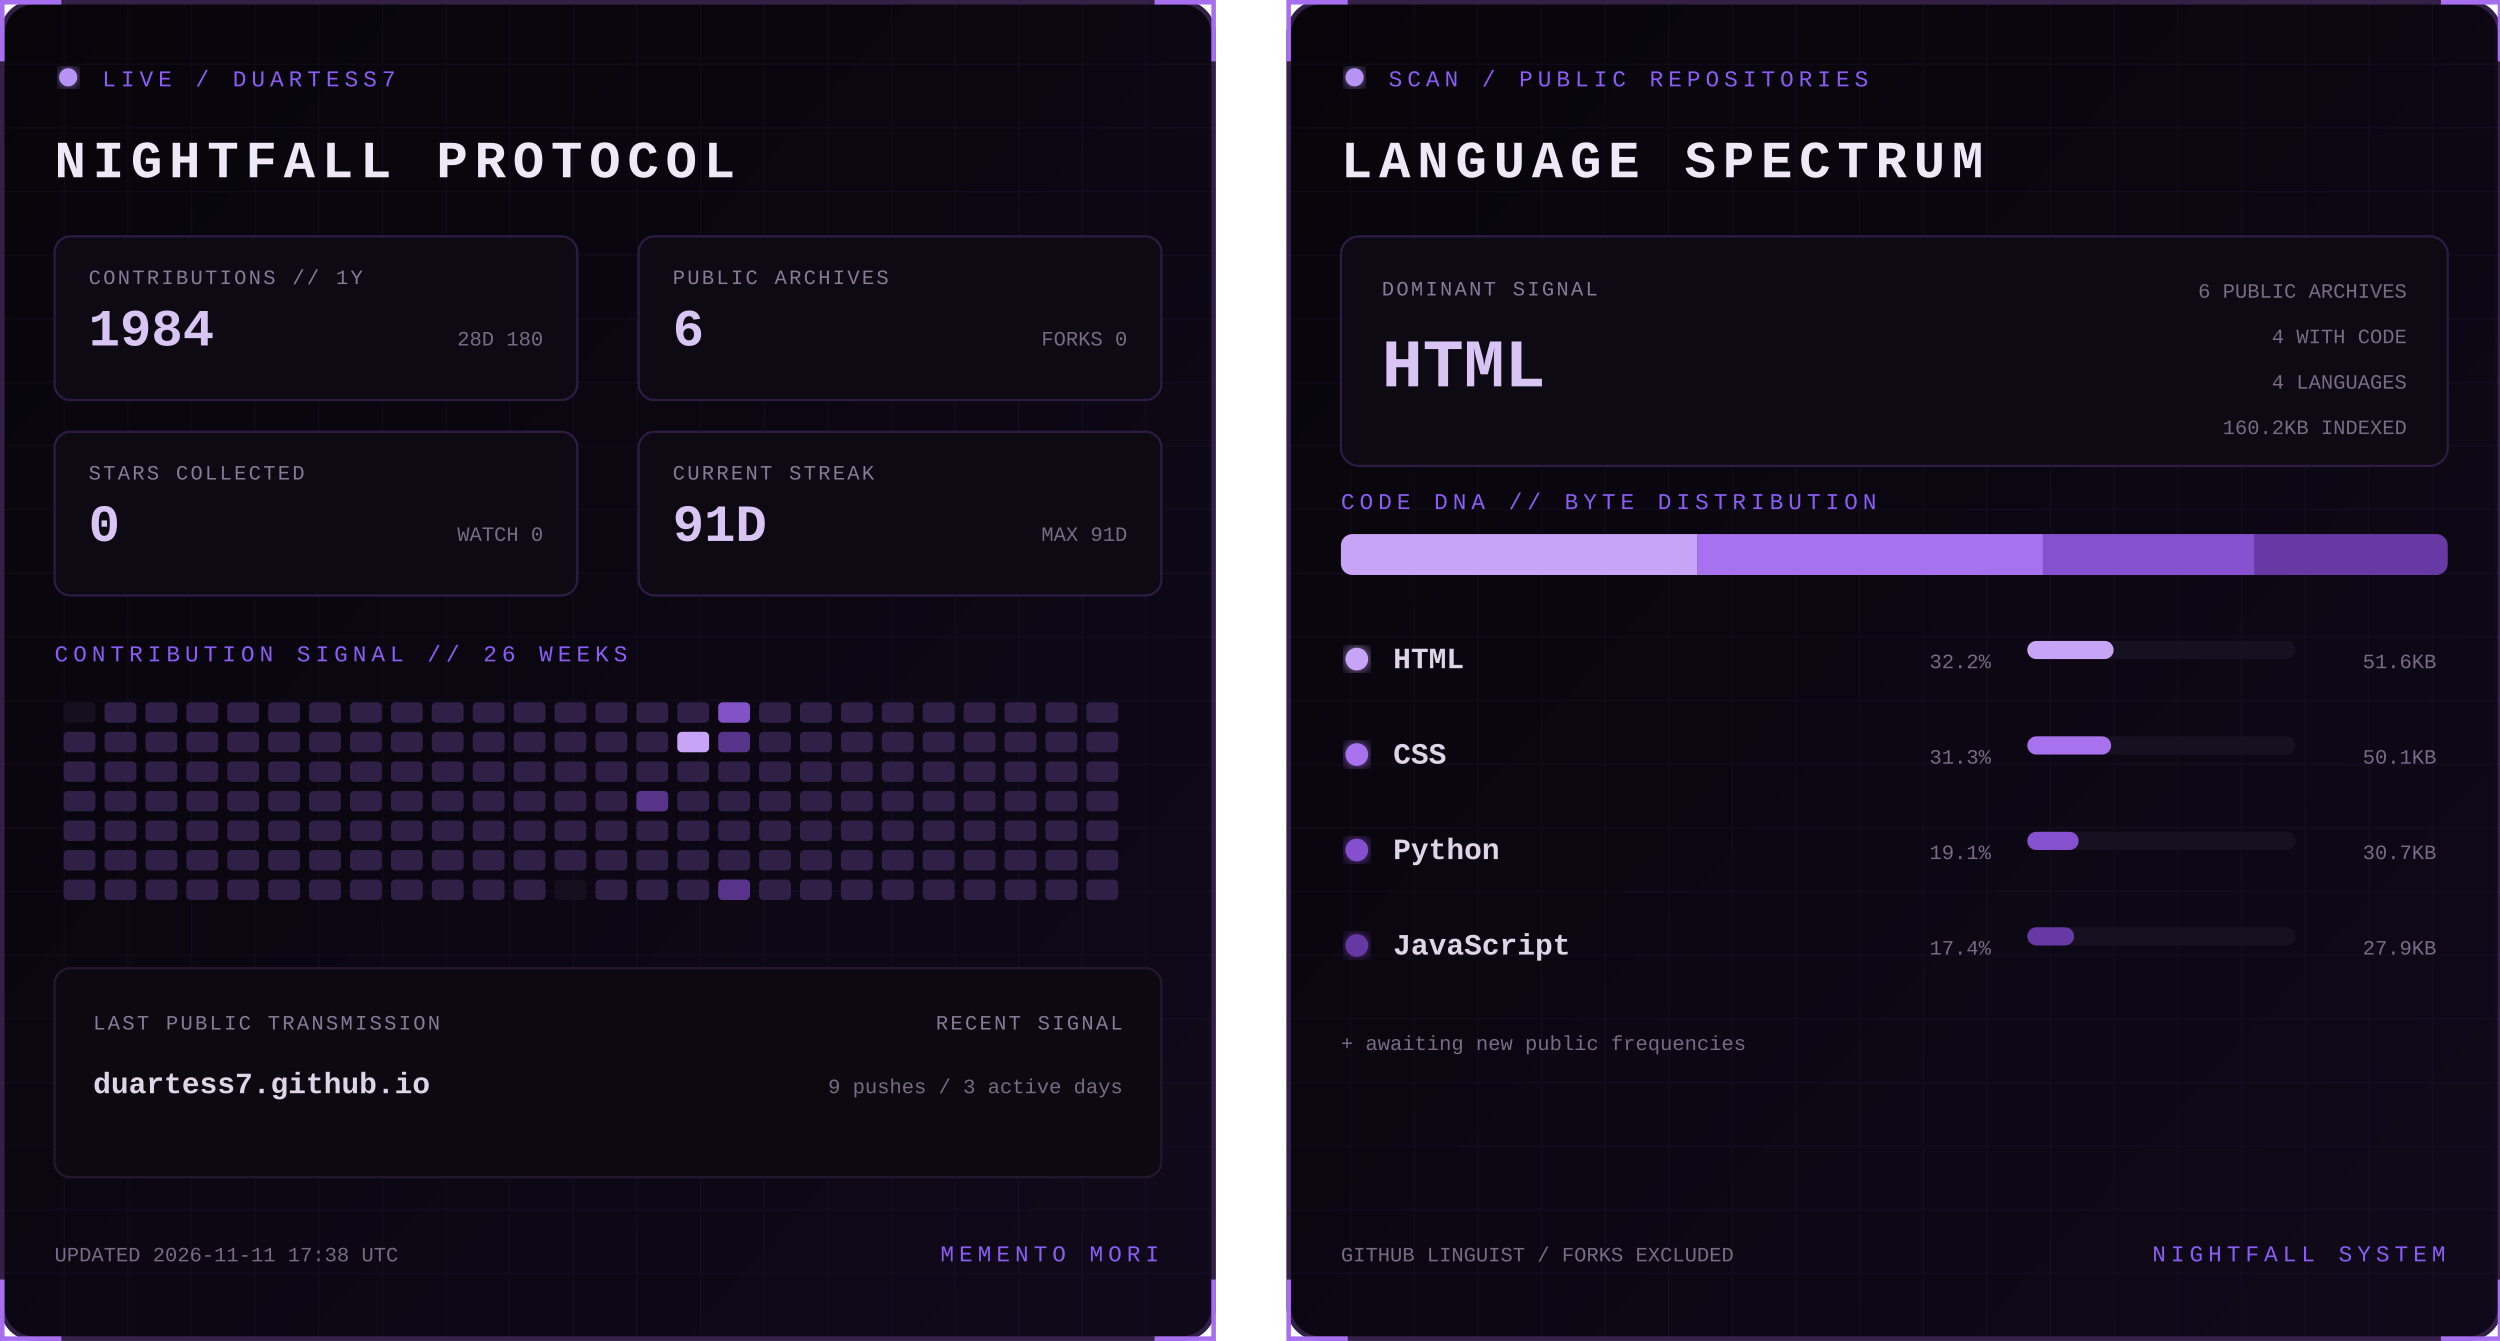
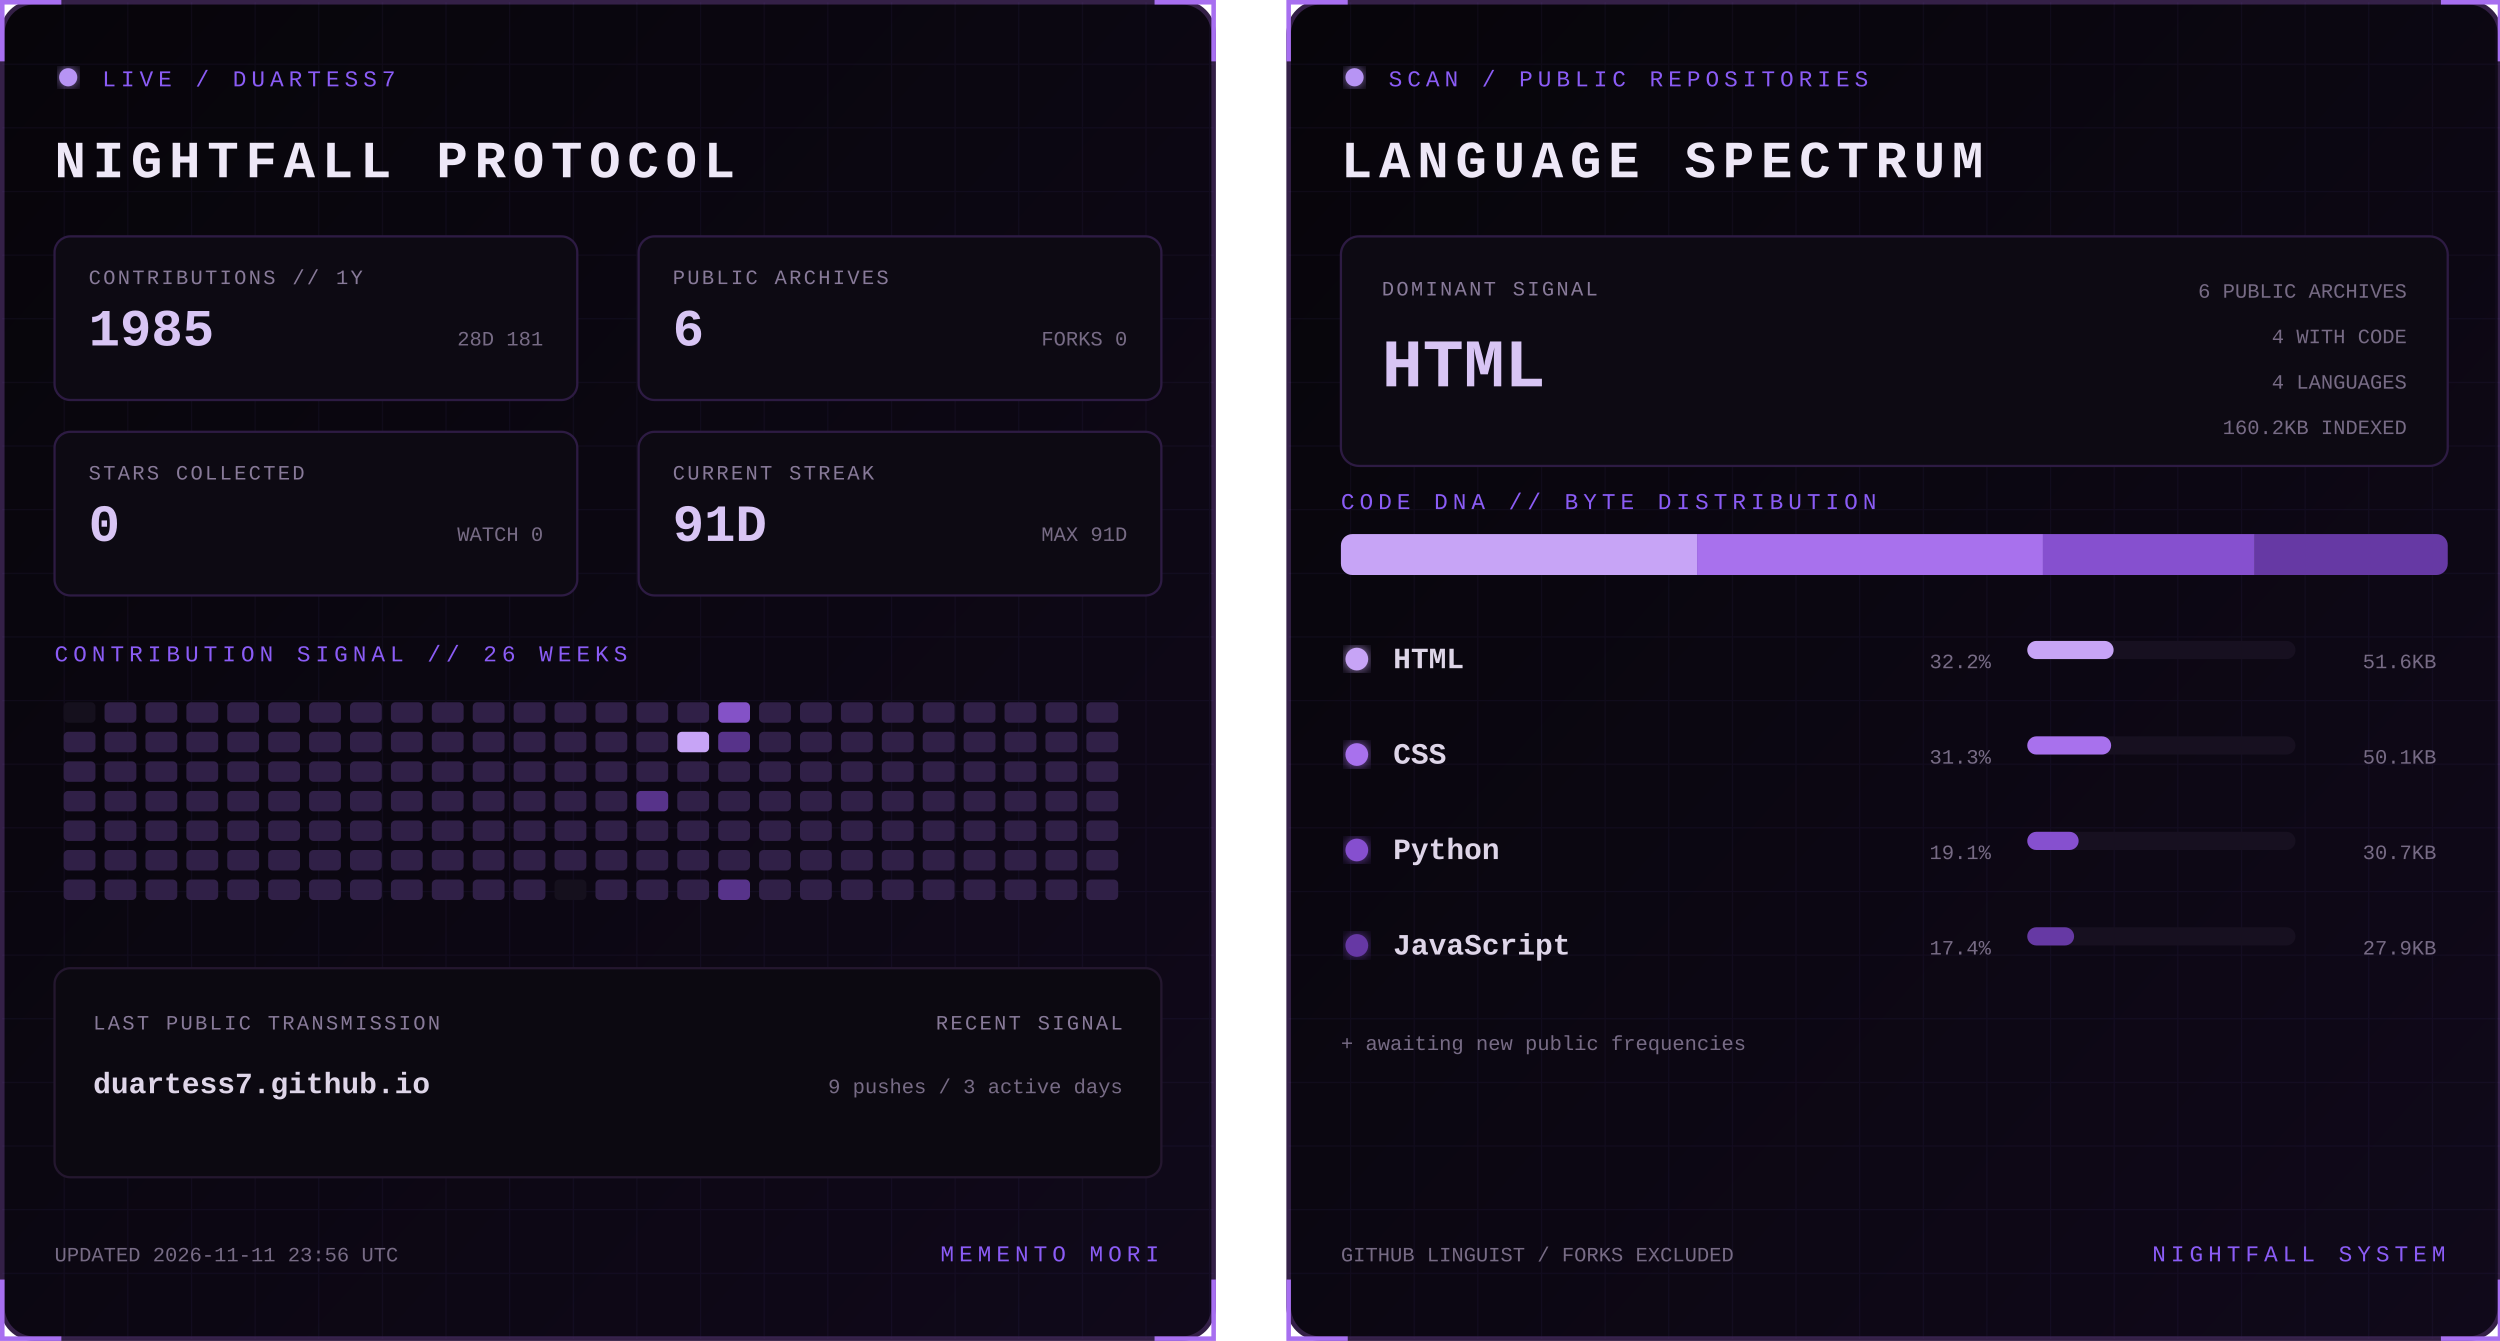
<svg xmlns="http://www.w3.org/2000/svg" width="1100" height="590" viewBox="0 0 1100 590" role="img" aria-labelledby="title desc">
  <defs>
    <linearGradient id="bg" x1="0" y1="0" x2="1" y2="1">
      <stop stop-color="#07050a" />
      <stop offset="1" stop-color="#10091a" />
    </linearGradient>
    <filter id="glow">
      <feGaussianBlur stdDeviation="3" result="b" />
      <feMerge>
        <feMergeNode in="b" />
        <feMergeNode in="SourceGraphic" />
      </feMerge>
    </filter>
    <pattern id="grid" width="28" height="28" patternUnits="userSpaceOnUse">
      <path d="M28 0H0V28" fill="none" stroke="#8b5cf6" stroke-opacity=".055" />
    </pattern>
    <clipPath id="dna">
      <rect x="24" y="235" width="487" height="18" rx="5" />
    </clipPath>
    <style>
      text { font-family: Consolas, 'Courier New', monospace; }
      .kicker { fill:#8b5cf6; font-size:10px; letter-spacing:2.2px; }
      .title { fill:#eee8f7; font-size:23px; font-weight:700; letter-spacing:3px; }
      .label { fill:#887a99; font-size:9px; letter-spacing:1px; }
      .stat { fill:#d8c5f4; font-size:23px; font-weight:700; }
      .detail,.pct { fill:#776b85; font-size:9px; }
      .lang { fill:#ded5e8; font-size:13px; font-weight:700; }
      .hero { fill:#d8c5f4; font-size:30px; font-weight:700; }
      .blink { animation:blink 1.6s step-end infinite; }
      @keyframes blink { 50% { opacity:.25 } }
    </style>
  </defs>
  <g>
    <rect x="1" y="1" width="533" height="588" rx="14" fill="url(#bg)" stroke="#342047" stroke-width="2" />
    <rect x="1" y="1" width="533" height="588" rx="14" fill="url(#grid)" />
    <path d="M27 1H1v26 M508 1h26v26 M534 563v26h-26 M27 589H1v-26" stroke="#a76ff0" stroke-width="2" fill="none" />
    <circle cx="30" cy="34" r="4" fill="#b794f4" filter="url(#glow)" class="blink" />
    <text x="45" y="38" class="kicker">LIVE / DUARTESS7</text>
    <text x="24" y="78" class="title">NIGHTFALL PROTOCOL</text>
    <g transform="translate(24 104)">
      <rect width="230" height="72" rx="7" fill="#0d0a13" stroke="#2d1b43" />
      <text x="15" y="21" class="label">CONTRIBUTIONS // 1Y</text>
-       <text x="15" y="48" class="stat">1984</text>
-       <text x="215" y="48" text-anchor="end" class="detail">28D 180</text>
+       <text x="15" y="48" class="stat">1985</text>
+       <text x="215" y="48" text-anchor="end" class="detail">28D 181</text>
    </g>
    <g transform="translate(281 104)">
      <rect width="230" height="72" rx="7" fill="#0d0a13" stroke="#2d1b43" />
      <text x="15" y="21" class="label">PUBLIC ARCHIVES</text>
      <text x="15" y="48" class="stat">6</text>
      <text x="215" y="48" text-anchor="end" class="detail">FORKS 0</text>
    </g>
    <g transform="translate(24 190)">
      <rect width="230" height="72" rx="7" fill="#0d0a13" stroke="#2d1b43" />
      <text x="15" y="21" class="label">STARS COLLECTED</text>
      <text x="15" y="48" class="stat">0</text>
      <text x="215" y="48" text-anchor="end" class="detail">WATCH 0</text>
    </g>
    <g transform="translate(281 190)">
      <rect width="230" height="72" rx="7" fill="#0d0a13" stroke="#2d1b43" />
      <text x="15" y="21" class="label">CURRENT STREAK</text>
      <text x="15" y="48" class="stat">91D</text>
      <text x="215" y="48" text-anchor="end" class="detail">MAX 91D</text>
    </g>
    <text x="24" y="291" class="kicker">CONTRIBUTION SIGNAL // 26 WEEKS</text>
    <g>
      <rect x="28" y="309" width="14" height="9" rx="2" fill="#15101d" />
      <rect x="28" y="322" width="14" height="9" rx="2" fill="#302047" />
      <rect x="28" y="335" width="14" height="9" rx="2" fill="#302047" />
      <rect x="28" y="348" width="14" height="9" rx="2" fill="#302047" />
      <rect x="28" y="361" width="14" height="9" rx="2" fill="#302047" />
      <rect x="28" y="374" width="14" height="9" rx="2" fill="#302047" />
      <rect x="28" y="387" width="14" height="9" rx="2" fill="#302047" />
      <rect x="46" y="309" width="14" height="9" rx="2" fill="#302047" />
      <rect x="46" y="322" width="14" height="9" rx="2" fill="#302047" />
      <rect x="46" y="335" width="14" height="9" rx="2" fill="#302047" />
      <rect x="46" y="348" width="14" height="9" rx="2" fill="#302047" />
      <rect x="46" y="361" width="14" height="9" rx="2" fill="#302047" />
      <rect x="46" y="374" width="14" height="9" rx="2" fill="#302047" />
      <rect x="46" y="387" width="14" height="9" rx="2" fill="#302047" />
      <rect x="64" y="309" width="14" height="9" rx="2" fill="#302047" />
      <rect x="64" y="322" width="14" height="9" rx="2" fill="#302047" />
      <rect x="64" y="335" width="14" height="9" rx="2" fill="#302047" />
      <rect x="64" y="348" width="14" height="9" rx="2" fill="#302047" />
      <rect x="64" y="361" width="14" height="9" rx="2" fill="#302047" />
      <rect x="64" y="374" width="14" height="9" rx="2" fill="#302047" />
      <rect x="64" y="387" width="14" height="9" rx="2" fill="#302047" />
      <rect x="82" y="309" width="14" height="9" rx="2" fill="#302047" />
      <rect x="82" y="322" width="14" height="9" rx="2" fill="#302047" />
      <rect x="82" y="335" width="14" height="9" rx="2" fill="#302047" />
      <rect x="82" y="348" width="14" height="9" rx="2" fill="#302047" />
      <rect x="82" y="361" width="14" height="9" rx="2" fill="#302047" />
      <rect x="82" y="374" width="14" height="9" rx="2" fill="#302047" />
      <rect x="82" y="387" width="14" height="9" rx="2" fill="#302047" />
      <rect x="100" y="309" width="14" height="9" rx="2" fill="#302047" />
      <rect x="100" y="322" width="14" height="9" rx="2" fill="#302047" />
      <rect x="100" y="335" width="14" height="9" rx="2" fill="#302047" />
      <rect x="100" y="348" width="14" height="9" rx="2" fill="#302047" />
      <rect x="100" y="361" width="14" height="9" rx="2" fill="#302047" />
      <rect x="100" y="374" width="14" height="9" rx="2" fill="#302047" />
      <rect x="100" y="387" width="14" height="9" rx="2" fill="#302047" />
      <rect x="118" y="309" width="14" height="9" rx="2" fill="#302047" />
      <rect x="118" y="322" width="14" height="9" rx="2" fill="#302047" />
      <rect x="118" y="335" width="14" height="9" rx="2" fill="#302047" />
      <rect x="118" y="348" width="14" height="9" rx="2" fill="#302047" />
      <rect x="118" y="361" width="14" height="9" rx="2" fill="#302047" />
      <rect x="118" y="374" width="14" height="9" rx="2" fill="#302047" />
      <rect x="118" y="387" width="14" height="9" rx="2" fill="#302047" />
      <rect x="136" y="309" width="14" height="9" rx="2" fill="#302047" />
      <rect x="136" y="322" width="14" height="9" rx="2" fill="#302047" />
      <rect x="136" y="335" width="14" height="9" rx="2" fill="#302047" />
      <rect x="136" y="348" width="14" height="9" rx="2" fill="#302047" />
      <rect x="136" y="361" width="14" height="9" rx="2" fill="#302047" />
      <rect x="136" y="374" width="14" height="9" rx="2" fill="#302047" />
      <rect x="136" y="387" width="14" height="9" rx="2" fill="#302047" />
      <rect x="154" y="309" width="14" height="9" rx="2" fill="#302047" />
      <rect x="154" y="322" width="14" height="9" rx="2" fill="#302047" />
      <rect x="154" y="335" width="14" height="9" rx="2" fill="#302047" />
      <rect x="154" y="348" width="14" height="9" rx="2" fill="#302047" />
      <rect x="154" y="361" width="14" height="9" rx="2" fill="#302047" />
      <rect x="154" y="374" width="14" height="9" rx="2" fill="#302047" />
      <rect x="154" y="387" width="14" height="9" rx="2" fill="#302047" />
      <rect x="172" y="309" width="14" height="9" rx="2" fill="#302047" />
      <rect x="172" y="322" width="14" height="9" rx="2" fill="#302047" />
      <rect x="172" y="335" width="14" height="9" rx="2" fill="#302047" />
      <rect x="172" y="348" width="14" height="9" rx="2" fill="#302047" />
      <rect x="172" y="361" width="14" height="9" rx="2" fill="#302047" />
      <rect x="172" y="374" width="14" height="9" rx="2" fill="#302047" />
      <rect x="172" y="387" width="14" height="9" rx="2" fill="#302047" />
      <rect x="190" y="309" width="14" height="9" rx="2" fill="#302047" />
      <rect x="190" y="322" width="14" height="9" rx="2" fill="#302047" />
      <rect x="190" y="335" width="14" height="9" rx="2" fill="#302047" />
      <rect x="190" y="348" width="14" height="9" rx="2" fill="#302047" />
      <rect x="190" y="361" width="14" height="9" rx="2" fill="#302047" />
      <rect x="190" y="374" width="14" height="9" rx="2" fill="#302047" />
      <rect x="190" y="387" width="14" height="9" rx="2" fill="#302047" />
      <rect x="208" y="309" width="14" height="9" rx="2" fill="#302047" />
      <rect x="208" y="322" width="14" height="9" rx="2" fill="#302047" />
      <rect x="208" y="335" width="14" height="9" rx="2" fill="#302047" />
      <rect x="208" y="348" width="14" height="9" rx="2" fill="#302047" />
      <rect x="208" y="361" width="14" height="9" rx="2" fill="#302047" />
      <rect x="208" y="374" width="14" height="9" rx="2" fill="#302047" />
      <rect x="208" y="387" width="14" height="9" rx="2" fill="#302047" />
      <rect x="226" y="309" width="14" height="9" rx="2" fill="#302047" />
      <rect x="226" y="322" width="14" height="9" rx="2" fill="#302047" />
      <rect x="226" y="335" width="14" height="9" rx="2" fill="#302047" />
      <rect x="226" y="348" width="14" height="9" rx="2" fill="#302047" />
      <rect x="226" y="361" width="14" height="9" rx="2" fill="#302047" />
      <rect x="226" y="374" width="14" height="9" rx="2" fill="#302047" />
      <rect x="226" y="387" width="14" height="9" rx="2" fill="#302047" />
      <rect x="244" y="309" width="14" height="9" rx="2" fill="#302047" />
      <rect x="244" y="322" width="14" height="9" rx="2" fill="#302047" />
      <rect x="244" y="335" width="14" height="9" rx="2" fill="#302047" />
      <rect x="244" y="348" width="14" height="9" rx="2" fill="#302047" />
      <rect x="244" y="361" width="14" height="9" rx="2" fill="#302047" />
      <rect x="244" y="374" width="14" height="9" rx="2" fill="#302047" />
      <rect x="244" y="387" width="14" height="9" rx="2" fill="#15101d" />
      <rect x="262" y="309" width="14" height="9" rx="2" fill="#302047" />
      <rect x="262" y="322" width="14" height="9" rx="2" fill="#302047" />
      <rect x="262" y="335" width="14" height="9" rx="2" fill="#302047" />
      <rect x="262" y="348" width="14" height="9" rx="2" fill="#302047" />
      <rect x="262" y="361" width="14" height="9" rx="2" fill="#302047" />
      <rect x="262" y="374" width="14" height="9" rx="2" fill="#302047" />
      <rect x="262" y="387" width="14" height="9" rx="2" fill="#302047" />
      <rect x="280" y="309" width="14" height="9" rx="2" fill="#302047" />
      <rect x="280" y="322" width="14" height="9" rx="2" fill="#302047" />
      <rect x="280" y="335" width="14" height="9" rx="2" fill="#302047" />
      <rect x="280" y="348" width="14" height="9" rx="2" fill="#57338a" />
      <rect x="280" y="361" width="14" height="9" rx="2" fill="#302047" />
      <rect x="280" y="374" width="14" height="9" rx="2" fill="#302047" />
      <rect x="280" y="387" width="14" height="9" rx="2" fill="#302047" />
      <rect x="298" y="309" width="14" height="9" rx="2" fill="#302047" />
      <rect x="298" y="322" width="14" height="9" rx="2" fill="#c7a4f6" />
      <rect x="298" y="335" width="14" height="9" rx="2" fill="#302047" />
      <rect x="298" y="348" width="14" height="9" rx="2" fill="#302047" />
      <rect x="298" y="361" width="14" height="9" rx="2" fill="#302047" />
      <rect x="298" y="374" width="14" height="9" rx="2" fill="#302047" />
      <rect x="298" y="387" width="14" height="9" rx="2" fill="#302047" />
      <rect x="316" y="309" width="14" height="9" rx="2" fill="#8452c7" />
      <rect x="316" y="322" width="14" height="9" rx="2" fill="#57338a" />
      <rect x="316" y="335" width="14" height="9" rx="2" fill="#302047" />
      <rect x="316" y="348" width="14" height="9" rx="2" fill="#302047" />
      <rect x="316" y="361" width="14" height="9" rx="2" fill="#302047" />
      <rect x="316" y="374" width="14" height="9" rx="2" fill="#302047" />
      <rect x="316" y="387" width="14" height="9" rx="2" fill="#57338a" />
      <rect x="334" y="309" width="14" height="9" rx="2" fill="#302047" />
      <rect x="334" y="322" width="14" height="9" rx="2" fill="#302047" />
      <rect x="334" y="335" width="14" height="9" rx="2" fill="#302047" />
      <rect x="334" y="348" width="14" height="9" rx="2" fill="#302047" />
      <rect x="334" y="361" width="14" height="9" rx="2" fill="#302047" />
      <rect x="334" y="374" width="14" height="9" rx="2" fill="#302047" />
      <rect x="334" y="387" width="14" height="9" rx="2" fill="#302047" />
      <rect x="352" y="309" width="14" height="9" rx="2" fill="#302047" />
      <rect x="352" y="322" width="14" height="9" rx="2" fill="#302047" />
      <rect x="352" y="335" width="14" height="9" rx="2" fill="#302047" />
      <rect x="352" y="348" width="14" height="9" rx="2" fill="#302047" />
      <rect x="352" y="361" width="14" height="9" rx="2" fill="#302047" />
      <rect x="352" y="374" width="14" height="9" rx="2" fill="#302047" />
      <rect x="352" y="387" width="14" height="9" rx="2" fill="#302047" />
      <rect x="370" y="309" width="14" height="9" rx="2" fill="#302047" />
      <rect x="370" y="322" width="14" height="9" rx="2" fill="#302047" />
      <rect x="370" y="335" width="14" height="9" rx="2" fill="#302047" />
      <rect x="370" y="348" width="14" height="9" rx="2" fill="#302047" />
      <rect x="370" y="361" width="14" height="9" rx="2" fill="#302047" />
      <rect x="370" y="374" width="14" height="9" rx="2" fill="#302047" />
      <rect x="370" y="387" width="14" height="9" rx="2" fill="#302047" />
      <rect x="388" y="309" width="14" height="9" rx="2" fill="#302047" />
      <rect x="388" y="322" width="14" height="9" rx="2" fill="#302047" />
      <rect x="388" y="335" width="14" height="9" rx="2" fill="#302047" />
      <rect x="388" y="348" width="14" height="9" rx="2" fill="#302047" />
      <rect x="388" y="361" width="14" height="9" rx="2" fill="#302047" />
      <rect x="388" y="374" width="14" height="9" rx="2" fill="#302047" />
      <rect x="388" y="387" width="14" height="9" rx="2" fill="#302047" />
      <rect x="406" y="309" width="14" height="9" rx="2" fill="#302047" />
      <rect x="406" y="322" width="14" height="9" rx="2" fill="#302047" />
      <rect x="406" y="335" width="14" height="9" rx="2" fill="#302047" />
      <rect x="406" y="348" width="14" height="9" rx="2" fill="#302047" />
      <rect x="406" y="361" width="14" height="9" rx="2" fill="#302047" />
      <rect x="406" y="374" width="14" height="9" rx="2" fill="#302047" />
      <rect x="406" y="387" width="14" height="9" rx="2" fill="#302047" />
      <rect x="424" y="309" width="14" height="9" rx="2" fill="#302047" />
      <rect x="424" y="322" width="14" height="9" rx="2" fill="#302047" />
      <rect x="424" y="335" width="14" height="9" rx="2" fill="#302047" />
      <rect x="424" y="348" width="14" height="9" rx="2" fill="#302047" />
      <rect x="424" y="361" width="14" height="9" rx="2" fill="#302047" />
      <rect x="424" y="374" width="14" height="9" rx="2" fill="#302047" />
      <rect x="424" y="387" width="14" height="9" rx="2" fill="#302047" />
      <rect x="442" y="309" width="14" height="9" rx="2" fill="#302047" />
      <rect x="442" y="322" width="14" height="9" rx="2" fill="#302047" />
      <rect x="442" y="335" width="14" height="9" rx="2" fill="#302047" />
      <rect x="442" y="348" width="14" height="9" rx="2" fill="#302047" />
      <rect x="442" y="361" width="14" height="9" rx="2" fill="#302047" />
      <rect x="442" y="374" width="14" height="9" rx="2" fill="#302047" />
      <rect x="442" y="387" width="14" height="9" rx="2" fill="#302047" />
      <rect x="460" y="309" width="14" height="9" rx="2" fill="#302047" />
      <rect x="460" y="322" width="14" height="9" rx="2" fill="#302047" />
      <rect x="460" y="335" width="14" height="9" rx="2" fill="#302047" />
      <rect x="460" y="348" width="14" height="9" rx="2" fill="#302047" />
      <rect x="460" y="361" width="14" height="9" rx="2" fill="#302047" />
      <rect x="460" y="374" width="14" height="9" rx="2" fill="#302047" />
      <rect x="460" y="387" width="14" height="9" rx="2" fill="#302047" />
      <rect x="478" y="309" width="14" height="9" rx="2" fill="#302047" />
      <rect x="478" y="322" width="14" height="9" rx="2" fill="#302047" />
      <rect x="478" y="335" width="14" height="9" rx="2" fill="#302047" />
      <rect x="478" y="348" width="14" height="9" rx="2" fill="#302047" />
      <rect x="478" y="361" width="14" height="9" rx="2" fill="#302047" />
      <rect x="478" y="374" width="14" height="9" rx="2" fill="#302047" />
      <rect x="478" y="387" width="14" height="9" rx="2" fill="#302047" />
    </g>
    <rect x="24" y="426" width="487" height="92" rx="7" fill="#0c0911" stroke="#24172f" />
    <text x="41" y="453" class="label">LAST PUBLIC TRANSMISSION</text>
    <text x="41" y="481" class="lang">duartess7.github.io</text>
    <text x="494" y="453" text-anchor="end" class="label">RECENT SIGNAL</text>
    <text x="494" y="481" text-anchor="end" class="detail">9 pushes / 3 active days</text>
-     <text x="24" y="555" class="detail">UPDATED 2026-11-11 17:38 UTC</text>
+     <text x="24" y="555" class="detail">UPDATED 2026-11-11 23:56 UTC</text>
    <text x="510" y="555" text-anchor="end" class="kicker">MEMENTO MORI</text>
  </g>
  <g transform="translate(566)">
    <rect x="1" y="1" width="533" height="588" rx="14" fill="url(#bg)" stroke="#342047" stroke-width="2" />
    <rect x="1" y="1" width="533" height="588" rx="14" fill="url(#grid)" />
    <path d="M27 1H1v26 M508 1h26v26 M534 563v26h-26 M27 589H1v-26" stroke="#a76ff0" stroke-width="2" fill="none" />
    <circle cx="30" cy="34" r="4" fill="#b794f4" filter="url(#glow)" class="blink" />
    <text x="45" y="38" class="kicker">SCAN / PUBLIC REPOSITORIES</text>
    <text x="24" y="78" class="title">LANGUAGE SPECTRUM</text>
    <rect x="24" y="104" width="487" height="101" rx="8" fill="#0d0a13" stroke="#2d1b43" />
    <text x="42" y="130" class="label">DOMINANT SIGNAL</text>
    <text x="42" y="170" class="hero">HTML</text>
    <text x="493" y="131" text-anchor="end" class="detail">6 PUBLIC ARCHIVES</text>
    <text x="493" y="151" text-anchor="end" class="detail">4 WITH CODE</text>
    <text x="493" y="171" text-anchor="end" class="detail">4 LANGUAGES</text>
    <text x="493" y="191" text-anchor="end" class="detail">160.2KB INDEXED</text>
    <text x="24" y="224" class="kicker">CODE DNA // BYTE DISTRIBUTION</text>
    <rect x="24" y="235" width="487" height="18" rx="5" fill="#171020" />
    <g clip-path="url(#dna)">
      <rect x="24.0" y="235" width="156.7" height="18" fill="#c7a4f6" />
      <rect x="180.7" y="235" width="152.2" height="18" fill="#a871ed" />
      <rect x="332.9" y="235" width="93.2" height="18" fill="#8650cf" />
      <rect x="426.1" y="235" width="84.9" height="18" fill="#6639a4" />
    </g>
    <circle cx="31" cy="290" r="5" fill="#c7a4f6" filter="url(#glow)" />
    <text x="47" y="294" class="lang">HTML</text>
    <text x="310" y="294" text-anchor="end" class="pct">32.2%</text>
    <rect x="326" y="282" width="118" height="8" rx="4" fill="#171020" />
    <rect x="326" y="282" width="38.0" height="8" rx="4" fill="#c7a4f6" />
    <text x="506" y="294" text-anchor="end" class="detail">51.6KB</text>
    <circle cx="31" cy="332" r="5" fill="#a871ed" filter="url(#glow)" />
    <text x="47" y="336" class="lang">CSS</text>
    <text x="310" y="336" text-anchor="end" class="pct">31.3%</text>
    <rect x="326" y="324" width="118" height="8" rx="4" fill="#171020" />
    <rect x="326" y="324" width="36.9" height="8" rx="4" fill="#a871ed" />
    <text x="506" y="336" text-anchor="end" class="detail">50.1KB</text>
    <circle cx="31" cy="374" r="5" fill="#8650cf" filter="url(#glow)" />
    <text x="47" y="378" class="lang">Python</text>
    <text x="310" y="378" text-anchor="end" class="pct">19.1%</text>
    <rect x="326" y="366" width="118" height="8" rx="4" fill="#171020" />
    <rect x="326" y="366" width="22.6" height="8" rx="4" fill="#8650cf" />
    <text x="506" y="378" text-anchor="end" class="detail">30.7KB</text>
    <circle cx="31" cy="416" r="5" fill="#6639a4" filter="url(#glow)" />
    <text x="47" y="420" class="lang">JavaScript</text>
    <text x="310" y="420" text-anchor="end" class="pct">17.4%</text>
    <rect x="326" y="408" width="118" height="8" rx="4" fill="#171020" />
    <rect x="326" y="408" width="20.6" height="8" rx="4" fill="#6639a4" />
    <text x="506" y="420" text-anchor="end" class="detail">27.9KB</text>
    <text x="24" y="462" class="detail">+ awaiting new public frequencies</text>
    <text x="24" y="555" class="detail">GITHUB LINGUIST / FORKS EXCLUDED</text>
    <text x="510" y="555" text-anchor="end" class="kicker">NIGHTFALL SYSTEM</text>
  </g>
</svg>
